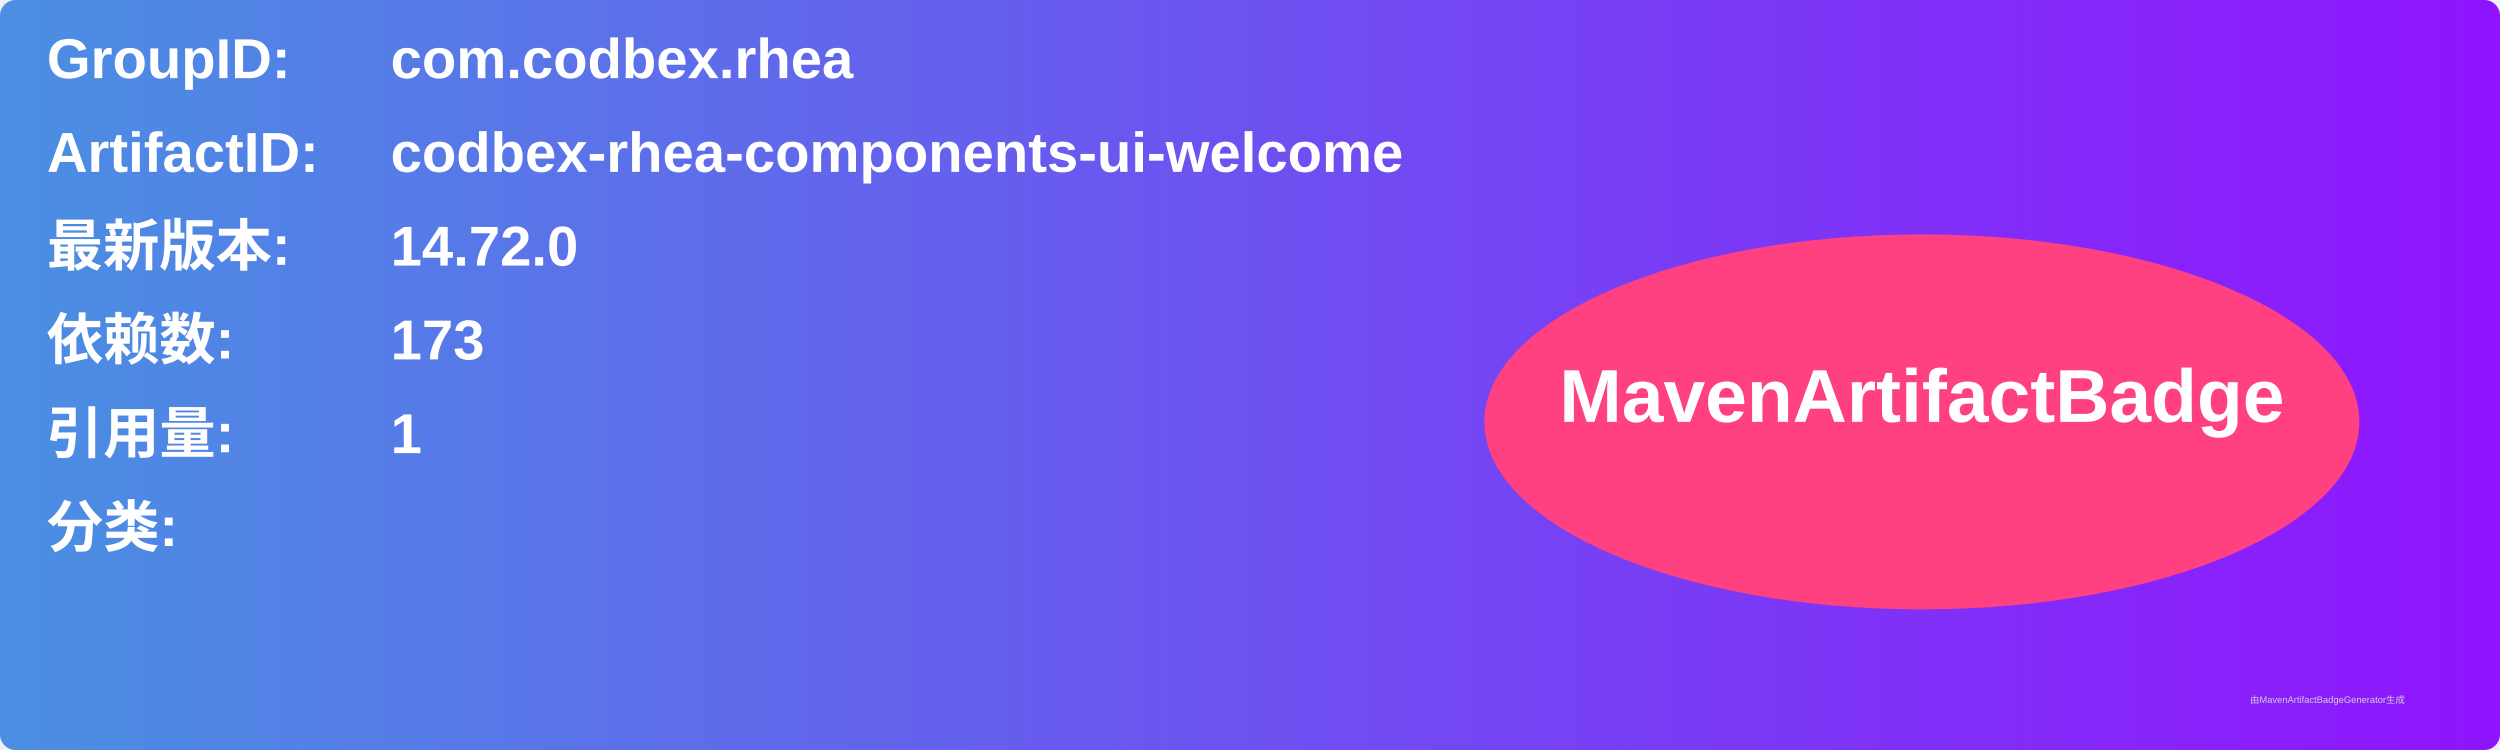
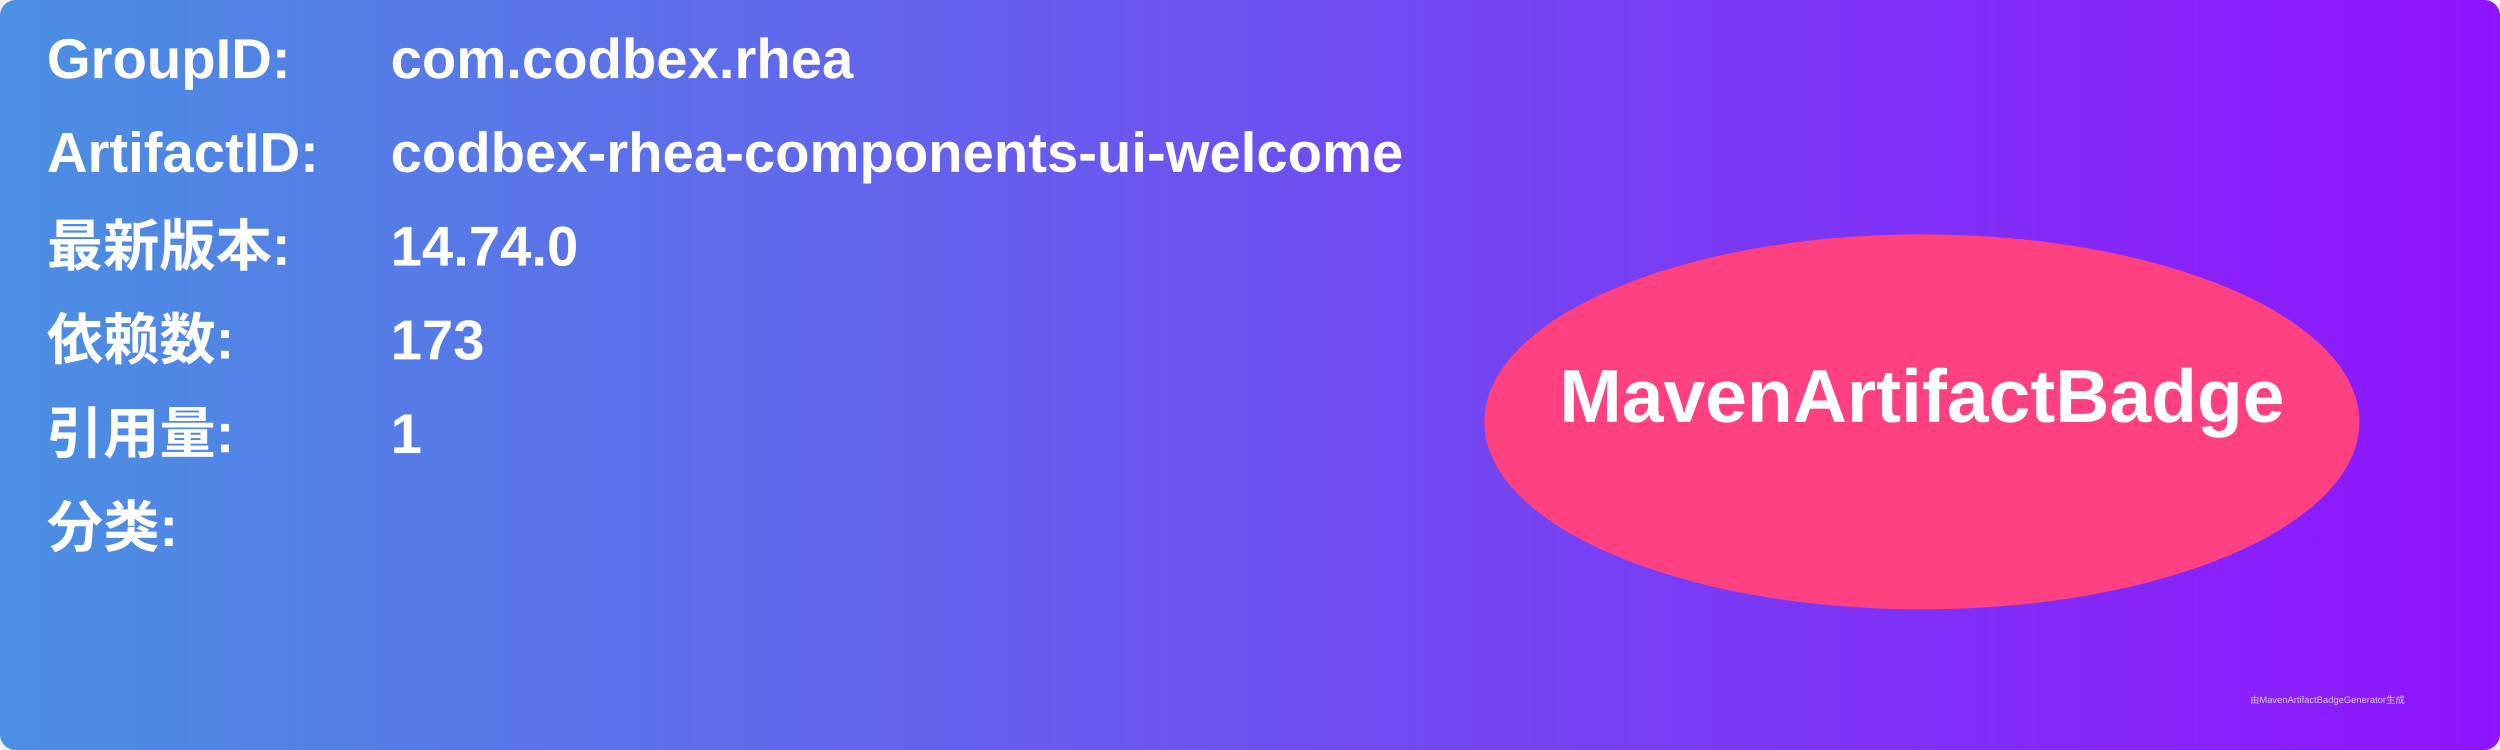
<svg xmlns="http://www.w3.org/2000/svg" width="800" height="240" viewBox="0 0 800 240">
  <linearGradient id="grad" x1="0%" y1="0%" x2="100%" y2="0%">
    <stop offset="0%" stop-color="#4a90e2" />
    <stop offset="100%" stop-color="#9013fe" />
  </linearGradient>
  <rect width="100%" height="100%" rx="5" ry="5" fill="url(#grad)" />
  <g transform="translate(15, 15)">
    <text x="0" y="10" font-family="Arial" font-size="18" fill="white" font-weight="bold" width="260">GroupID:</text>
    <text x="110" y="10" font-family="Arial" font-size="18" fill="white" font-weight="bold" width="460">com.codbex.rhea</text>
    <text x="0" y="40" font-family="Arial" font-size="18" fill="white" font-weight="bold" width="260">ArtifactID:</text>
    <text x="110" y="40" font-family="Arial" font-size="18" fill="white" font-weight="bold" width="460">codbex-rhea-components-ui-welcome</text>
    <text x="0" y="70" font-family="Arial" font-size="18" fill="white" font-weight="bold">最新版本:</text>
    <text x="110" y="70" font-family="Arial" font-size="18" fill="white" font-weight="bold">
-       <tspan font-weight="bold">14.72.0</tspan>
+       <tspan font-weight="bold">14.74.0</tspan>
    </text>
    <text x="0" y="100" font-family="Arial" font-size="18" fill="white" font-weight="bold">依赖数: </text>
    <text x="110" y="100" font-family="Arial" font-size="18" fill="white">
      <tspan font-weight="bold">173</tspan>
    </text>
    <text x="0" y="130" font-family="Arial" font-size="18" fill="white" font-weight="bold">引用量: </text>
    <text x="110" y="130" font-family="Arial" font-size="18" fill="white">
      <tspan font-weight="bold">1</tspan>
    </text>
    <text x="0" y="160" font-family="Arial" font-size="18" fill="white" font-weight="bold">分类:</text>
    <text x="10" y="190" font-family="Arial" font-size="10" fill="white">
      <tspan font-weight="bold" />
    </text>
    <ellipse cx="600" cy="120" rx="140" ry="60" fill="#ff4081" />
    <text x="600" y="120" text-anchor="middle" font-family="Arial" font-size="24" fill="white" font-weight="bold">MavenArtifactBadge</text>
  </g>
  <text x="720" y="225" font-family="Arial" font-size="3" fill="#d0d0d0">由MavenArtifactBadgeGenerator生成</text>
</svg>
